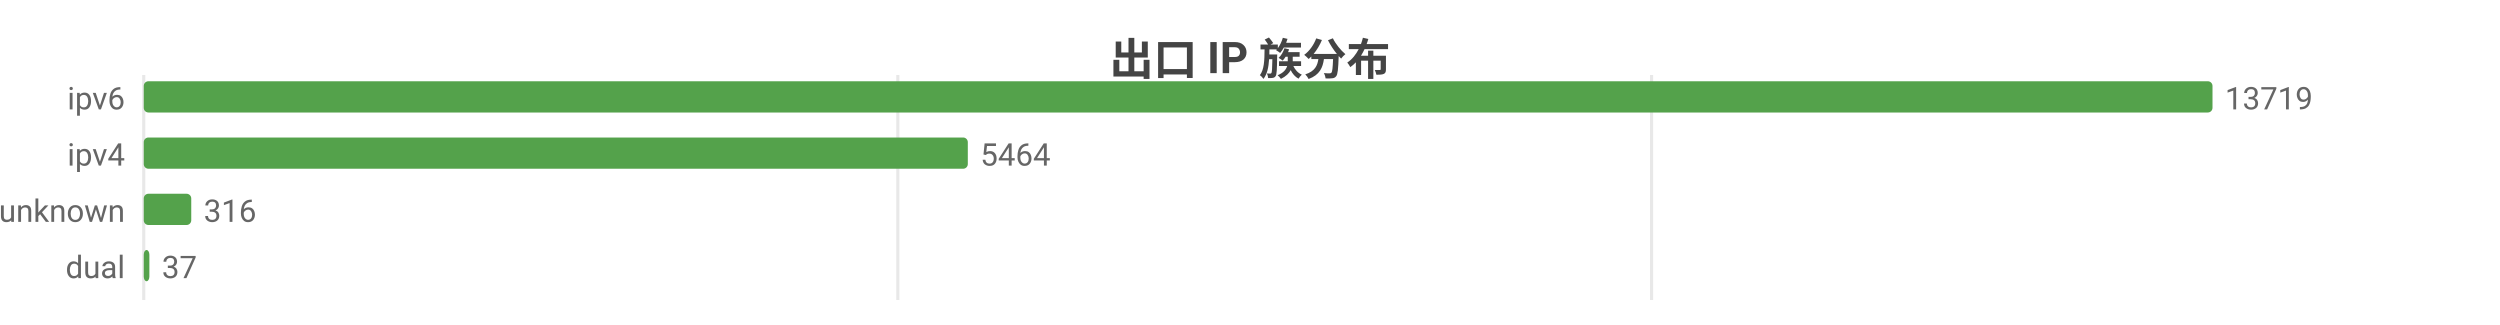
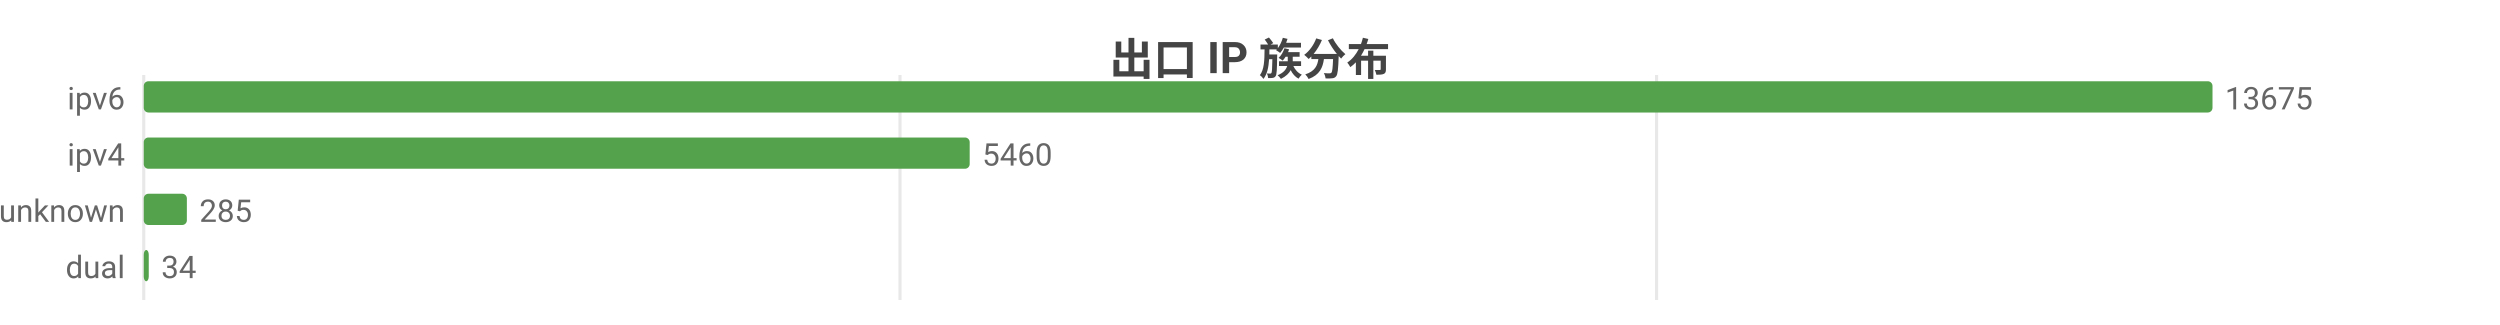
<svg xmlns="http://www.w3.org/2000/svg" width="800" height="104" viewBox="0 0 800 104">
  <rect width="800" height="104" fill="#ffffff" />
  <style>text{font-family:system-ui,-apple-system,'Segoe UI',Roboto,'PingFang SC','Microsoft YaHei','Noto Sans CJK SC',sans-serif}.g{stroke:#e8e8e8;stroke-width:1}.a{stroke:#999;stroke-width:1}.t{font-size:10px;fill:#666}.m{font-size:10px;text-anchor:middle;fill:#666}.e{font-size:10px;text-anchor:end;fill:#666}.l{font-size:11px;fill:#333}.tt{font-size:14px;font-weight:600;text-anchor:middle;fill:#444}.em{font-size:13px;text-anchor:middle;fill:#999}</style>
  <text class="tt" x="400.0" y="24">出口 IP 族分布</text>
  <line class="g" x1="46" y1="24" x2="46" y2="96" />
-   <line class="g" x1="287.3" y1="24" x2="287.3" y2="96" />
-   <line class="g" x1="528.5" y1="24" x2="528.5" y2="96" />
+   <line class="g" x1="288.0" y1="24" x2="288.0" y2="96" />
+   <line class="g" x1="530.1" y1="24" x2="530.1" y2="96" />
  <text class="e" x="40" y="35">ipv6</text>
  <rect x="46" y="26" width="662" height="10" fill="#54a24b" rx="1.5" />
-   <text class="t" x="712" y="35">13719</text>
+   <text class="t" x="712" y="35">13675</text>
  <text class="e" x="40" y="53">ipv4</text>
-   <rect x="46" y="44" width="263.7" height="10" fill="#54a24b" rx="1.5" />
-   <text class="t" x="313.7" y="53">5464</text>
+   <rect x="46" y="44" width="264.3" height="10" fill="#54a24b" rx="1.5" />
+   <text class="t" x="314.3" y="53">5460</text>
  <text class="e" x="40" y="71">unknown</text>
-   <rect x="46" y="62" width="15.2" height="10" fill="#54a24b" rx="1.5" />
-   <text class="t" x="65.2" y="71">316</text>
+   <rect x="46" y="62" width="13.8" height="10" fill="#54a24b" rx="1.5" />
+   <text class="t" x="63.8" y="71">285</text>
  <text class="e" x="40" y="89">dual</text>
-   <rect x="46" y="80" width="1.8" height="10" fill="#54a24b" rx="1.5" />
-   <text class="t" x="51.8" y="89">37</text>
+   <rect x="46" y="80" width="1.6" height="10" fill="#54a24b" rx="1.5" />
+   <text class="t" x="51.6" y="89">34</text>
</svg>
